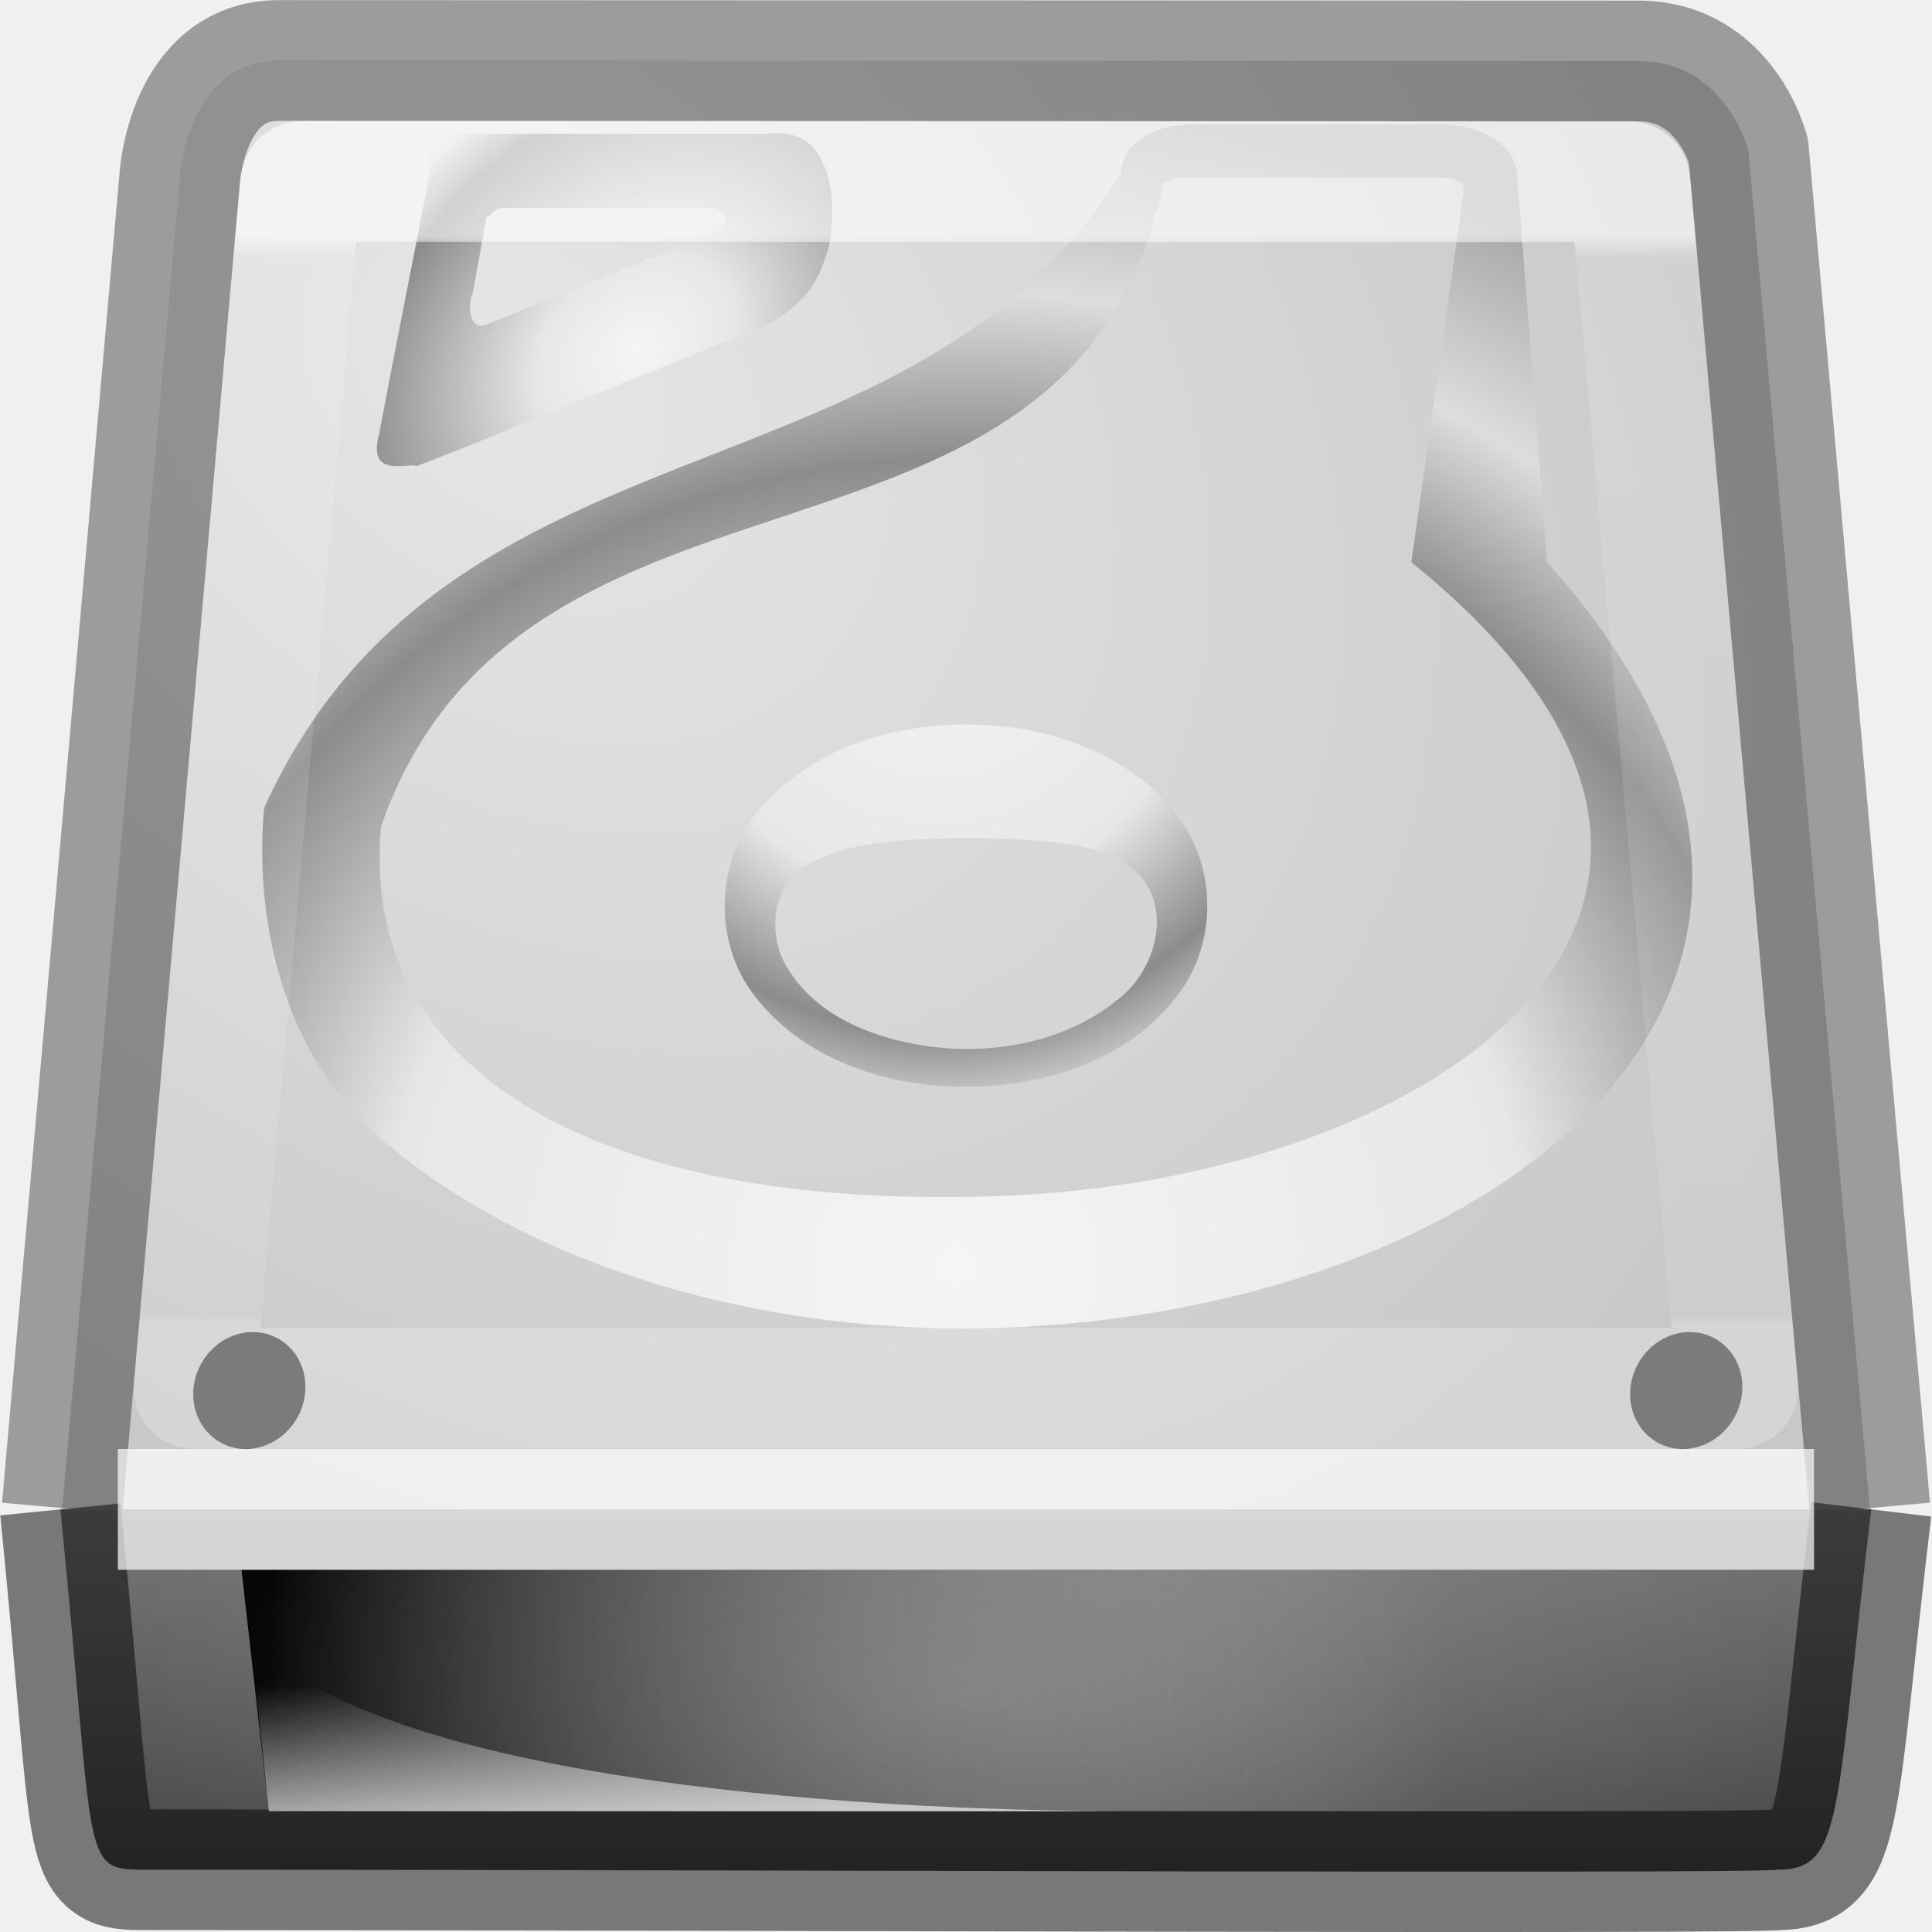
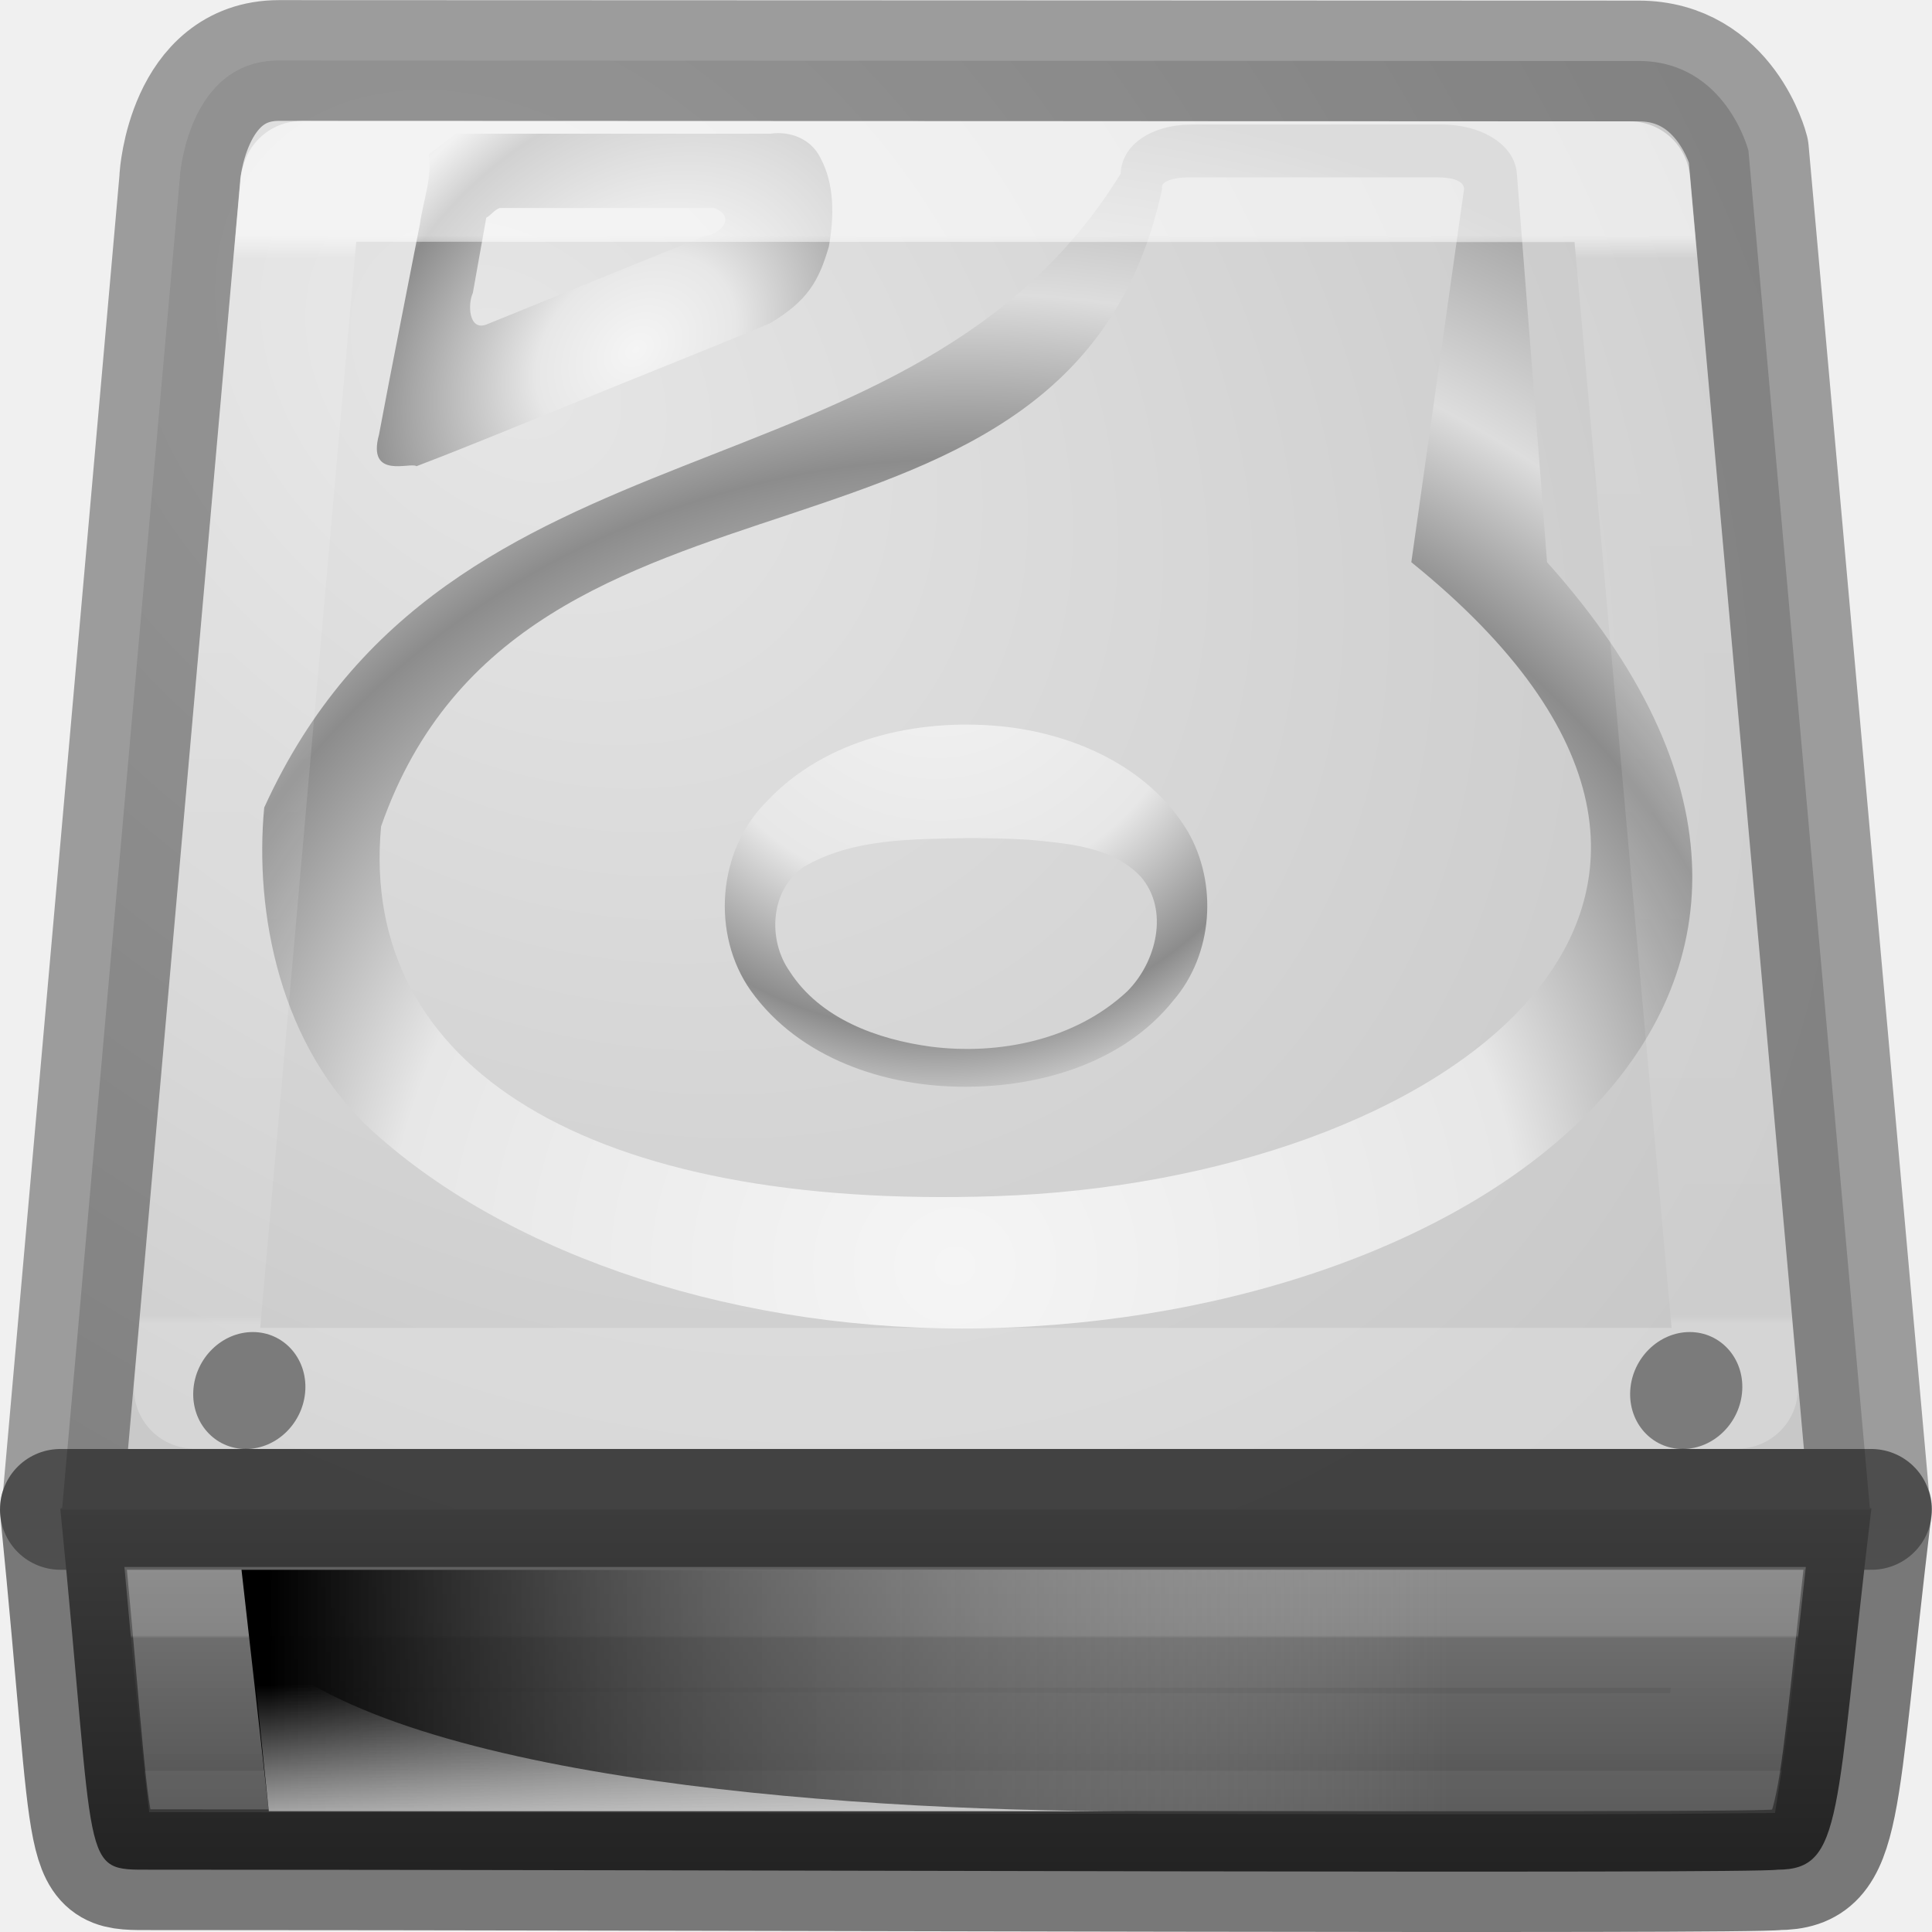
- <svg xmlns="http://www.w3.org/2000/svg" xmlns:xlink="http://www.w3.org/1999/xlink" version="1.0" width="16" height="16" id="svg3297">
+ <svg xmlns="http://www.w3.org/2000/svg" xmlns:xlink="http://www.w3.org/1999/xlink" id="svg3297" height="16" width="16" version="1.0">
  <defs id="defs3299">
    <linearGradient id="linearGradient4472">
-       <stop id="stop4474" style="stop-color:#ffffff;stop-opacity:1" offset="0" />
-       <stop id="stop4476" style="stop-color:#ffffff;stop-opacity:0.235" offset="0.021" />
-       <stop id="stop4478" style="stop-color:#ffffff;stop-opacity:0.157" offset="0.992" />
-       <stop id="stop4480" style="stop-color:#ffffff;stop-opacity:0.392" offset="1" />
+       <stop offset="0" style="stop-color:#ffffff;stop-opacity:1" id="stop4474" />
+       <stop offset="0.021" style="stop-color:#ffffff;stop-opacity:0.235" id="stop4476" />
+       <stop offset="0.992" style="stop-color:#ffffff;stop-opacity:0.157" id="stop4478" />
+       <stop offset="1" style="stop-color:#ffffff;stop-opacity:0.392" id="stop4480" />
    </linearGradient>
    <linearGradient id="linearGradient2215-9">
-       <stop id="stop2223-6" style="stop-color:#7a7a7a;stop-opacity:1" offset="0" />
-       <stop id="stop2219-1" style="stop-color:#474747;stop-opacity:1" offset="1" />
+       <stop offset="0" style="stop-color:#7a7a7a;stop-opacity:1" id="stop2223-6" />
+       <stop offset="1" style="stop-color:#474747;stop-opacity:1" id="stop2219-1" />
    </linearGradient>
    <linearGradient id="linearGradient7056-0">
-       <stop id="stop7064-4" style="stop-color:#e6e6e6;stop-opacity:1" offset="0" />
-       <stop id="stop7060-2" style="stop-color:#c8c8c8;stop-opacity:1" offset="1" />
+       <stop offset="0" style="stop-color:#e6e6e6;stop-opacity:1" id="stop7064-4" />
+       <stop offset="1" style="stop-color:#c8c8c8;stop-opacity:1" id="stop7060-2" />
    </linearGradient>
-     <radialGradient cx="4.199" cy="2.312" r="8" fx="4.199" fy="2.312" id="radialGradient8215" xlink:href="#linearGradient7056-0" gradientUnits="userSpaceOnUse" gradientTransform="matrix(1.176701,1.037697,-0.7692774,0.8723254,1.036358,-3.277153)" />
-     <linearGradient x1="53.991" y1="87.896" x2="53.991" y2="104.281" id="linearGradient8226" xlink:href="#linearGradient2215-9" gradientUnits="userSpaceOnUse" gradientTransform="matrix(0.1242128,0,0,0.1863981,0.233129,-3.990748)" />
-     <linearGradient gradientTransform="matrix(0.2675149,0,0,0.2675149,4.716259,-0.01354682)" gradientUnits="userSpaceOnUse" xlink:href="#linearGradient4472" id="linearGradient4161" y2="41.034" x2="24" y1="7.34" x1="24" />
+     <radialGradient gradientTransform="matrix(1.176701,1.037697,-0.7692774,0.8723254,1.036358,-3.277153)" gradientUnits="userSpaceOnUse" xlink:href="#linearGradient7056-0" id="radialGradient8215" fy="2.312" fx="4.199" r="8" cy="2.312" cx="4.199" />
+     <linearGradient gradientTransform="matrix(0.1242128,0,0,0.1863981,0.233129,-3.990748)" gradientUnits="userSpaceOnUse" xlink:href="#linearGradient2215-9" id="linearGradient8226" y2="104.281" x2="53.991" y1="87.896" x1="53.991" />
+     <linearGradient x1="24" y1="7.34" x2="24" y2="41.034" id="linearGradient4161" xlink:href="#linearGradient4472" gradientUnits="userSpaceOnUse" gradientTransform="matrix(0.2675149,0,0,0.2675149,4.716259,-0.01354682)" />
+     <linearGradient y2="54.887" x2="24" y1="50.676" x1="24" gradientTransform="matrix(0.2675149,0,0,0.2675149,4.716259,-0.01354682)" gradientUnits="userSpaceOnUse" id="linearGradient4525" xlink:href="#linearGradient4472" />
+     <linearGradient x1="7.062" y1="35.281" x2="24.688" y2="35.281" id="linearGradient8223" xlink:href="#linearGradient6309" gradientUnits="userSpaceOnUse" gradientTransform="matrix(0.5545779,0,0,0.3595506,-1.691144,1.314606)" />
+     <linearGradient id="linearGradient6309">
+       <stop id="stop6311" style="stop-color:#000000;stop-opacity:1" offset="0" />
+       <stop id="stop6313" style="stop-color:#bbbbbb;stop-opacity:0" offset="1" />
+     </linearGradient>
+     <linearGradient x1="12.277" y1="37.206" x2="12.222" y2="33.759" id="linearGradient8220" xlink:href="#linearGradient4236-0" gradientUnits="userSpaceOnUse" gradientTransform="matrix(0.5545779,0,0,0.3595506,-2.132306,1.791305)" />
+     <linearGradient id="linearGradient4236-0">
+       <stop id="stop4238-4" style="stop-color:#eeeeee;stop-opacity:1" offset="0" />
+       <stop id="stop4240-3" style="stop-color:#eeeeee;stop-opacity:0" offset="1" />
+     </linearGradient>
+     <radialGradient cx="141.747" cy="206.426" r="78.728" fx="141.747" fy="206.426" id="radialGradient8211" xlink:href="#linearGradient4035" gradientUnits="userSpaceOnUse" gradientTransform="matrix(0.1270894,-0.00212891,9.4059438e-4,0.1224932,-10.29815,-14.50006)" />
+     <linearGradient id="linearGradient4035">
+       <stop id="stop4037" style="stop-color:#f5f5f5;stop-opacity:1" offset="0" />
+       <stop id="stop4039" style="stop-color:#e7e7e7;stop-opacity:1" offset="0.47" />
+       <stop id="stop4041" style="stop-color:#8c8c8c;stop-opacity:1" offset="0.693" />
+       <stop id="stop4043" style="stop-color:#dddddd;stop-opacity:1" offset="0.835" />
+       <stop id="stop4045" style="stop-color:#a8a8a8;stop-opacity:1" offset="1" />
+     </linearGradient>
+     <radialGradient cx="142.622" cy="191.854" r="78.728" fx="142.622" fy="191.854" id="radialGradient8208" xlink:href="#linearGradient4035" gradientUnits="userSpaceOnUse" gradientTransform="matrix(0.06165082,0,0,-0.0653716,-1.037065,17.52418)" />
+     <radialGradient cx="127.317" cy="143.828" r="78.728" fx="127.317" fy="143.828" id="radialGradient8198" xlink:href="#linearGradient8105" gradientUnits="userSpaceOnUse" gradientTransform="matrix(0.04179653,-0.01388393,0.00338688,0.03797545,-0.5419061,-0.7959519)" />
    <linearGradient id="linearGradient8105">
      <stop id="stop8107" style="stop-color:#f5f5f5;stop-opacity:1" offset="0" />
      <stop id="stop8109" style="stop-color:#e7e7e7;stop-opacity:1" offset="0.25" />
      <stop id="stop8111" style="stop-color:#8c8c8c;stop-opacity:1" offset="0.693" />
      <stop id="stop8113" style="stop-color:#dddddd;stop-opacity:1" offset="0.835" />
      <stop id="stop8115" style="stop-color:#a8a8a8;stop-opacity:1" offset="1" />
    </linearGradient>
-     <linearGradient id="linearGradient4236-0">
-       <stop id="stop4238-4" style="stop-color:#eeeeee;stop-opacity:1" offset="0" />
-       <stop id="stop4240-3" style="stop-color:#eeeeee;stop-opacity:0" offset="1" />
-     </linearGradient>
-     <linearGradient id="linearGradient6309">
-       <stop id="stop6311" style="stop-color:#000000;stop-opacity:1" offset="0" />
-       <stop id="stop6313" style="stop-color:#bbbbbb;stop-opacity:0" offset="1" />
-     </linearGradient>
-     <linearGradient id="linearGradient4035">
-       <stop id="stop4037" style="stop-color:#f5f5f5;stop-opacity:1" offset="0" />
-       <stop id="stop4039" style="stop-color:#e7e7e7;stop-opacity:1" offset="0.47" />
-       <stop id="stop4041" style="stop-color:#8c8c8c;stop-opacity:1" offset="0.693" />
-       <stop id="stop4043" style="stop-color:#dddddd;stop-opacity:1" offset="0.835" />
-       <stop id="stop4045" style="stop-color:#a8a8a8;stop-opacity:1" offset="1" />
-     </linearGradient>
-     <linearGradient id="linearGradient6310-8">
-       <stop id="stop6312-6" style="stop-color:#ffffff;stop-opacity:1" offset="0" />
-       <stop id="stop6314-6" style="stop-color:#ffffff;stop-opacity:0" offset="1" />
-     </linearGradient>
-     <radialGradient cx="127.317" cy="143.828" r="78.728" fx="127.317" fy="143.828" id="radialGradient8198" xlink:href="#linearGradient8105" gradientUnits="userSpaceOnUse" gradientTransform="matrix(0.04179653,-0.01388393,0.00338688,0.03797545,-0.5419061,-0.7959519)" />
-     <radialGradient cx="24" cy="42" r="21" fx="24" fy="42" id="radialGradient8201" xlink:href="#linearGradient6310-8" gradientUnits="userSpaceOnUse" gradientTransform="matrix(0.3333333,0,0,0.1428571,6.5e-7,8.000001)" />
-     <radialGradient cx="142.622" cy="191.854" r="78.728" fx="142.622" fy="191.854" id="radialGradient8208" xlink:href="#linearGradient4035" gradientUnits="userSpaceOnUse" gradientTransform="matrix(0.06165082,0,0,-0.0653716,-1.037065,17.52418)" />
-     <radialGradient cx="141.747" cy="206.426" r="78.728" fx="141.747" fy="206.426" id="radialGradient8211" xlink:href="#linearGradient4035" gradientUnits="userSpaceOnUse" gradientTransform="matrix(0.1270894,-0.00212891,9.4059438e-4,0.1224932,-10.29815,-14.50006)" />
-     <linearGradient x1="12.277" y1="37.206" x2="12.222" y2="33.759" id="linearGradient8220" xlink:href="#linearGradient4236-0" gradientUnits="userSpaceOnUse" gradientTransform="matrix(0.5545779,0,0,0.3595506,-2.132306,1.791305)" />
-     <linearGradient x1="7.062" y1="35.281" x2="24.688" y2="35.281" id="linearGradient8223" xlink:href="#linearGradient6309" gradientUnits="userSpaceOnUse" gradientTransform="matrix(0.5545779,0,0,0.3595506,-1.691144,1.314606)" />
  </defs>
-   <path d="M 1.49,1.466 0.515,12.489 C 0.505,12.489 0.5,12.492 0.5,12.5 l 15,0 c 0,-0.008 -0.005,-0.011 -0.015,-0.011 L 14.48,1.248 c 0,0 -0.188,-0.743 -0.91,-0.743 -0.688,0 -10.535,-0.004 -11.26,-0.004 -0.759,0 -0.821,0.966 -0.821,0.966 z" id="rect2990" style="fill:url(#radialGradient8215);fill-opacity:1;fill-rule:nonzero;stroke:none;stroke-width:1;stroke-linecap:round;stroke-linejoin:round;stroke-miterlimit:4;stroke-opacity:1;stroke-dasharray:none;stroke-dashoffset:0;marker:none;visibility:visible;display:inline;overflow:visible;enable-background:accumulate" />
-   <path d="M 15.485,12.489 14.48,1.248 c 0,0 -0.188,-0.743 -0.91,-0.743 -0.688,0 -10.535,-0.004 -11.26,-0.004 -0.759,0 -0.821,0.966 -0.821,0.966 L 0.515,12.489" id="rect2990-0" style="display:inline;overflow:visible;visibility:visible;opacity:0.35;fill:none;fill-opacity:1;fill-rule:nonzero;stroke:#000000;stroke-width:1;stroke-linecap:butt;stroke-linejoin:round;stroke-miterlimit:4;stroke-dasharray:none;stroke-dashoffset:0;stroke-opacity:1;marker:none;enable-background:accumulate" />
-   <path d="m 15.497,12.5 c -0.304,2.535 -0.226,2.984 -0.777,2.984 -0.216,0.036 -8.698,0 -13.47,0 C 0.652,15.484 0.803,15.533 0.5,12.5 Z" id="rect2992" style="display:inline;overflow:visible;visibility:visible;fill:url(#linearGradient8226);fill-opacity:1;fill-rule:nonzero;stroke:none;stroke-width:1;stroke-linecap:butt;stroke-linejoin:round;stroke-miterlimit:4;stroke-dasharray:none;stroke-dashoffset:0;stroke-opacity:1;marker:none;enable-background:accumulate" />
-   <path d="m 15.497,12.5 c -0.304,2.535 -0.226,2.984 -0.777,2.984 -0.216,0.036 -8.698,0 -13.47,0 C 0.652,15.484 0.803,15.533 0.5,12.5" id="rect2992-2" style="display:inline;overflow:visible;visibility:visible;opacity:0.5;fill:none;fill-opacity:1;fill-rule:nonzero;stroke:#000000;stroke-width:1;stroke-linecap:butt;stroke-linejoin:round;stroke-miterlimit:4;stroke-dasharray:none;stroke-dashoffset:0;stroke-opacity:1;marker:none;enable-background:accumulate" />
-   <path style="display:inline;overflow:visible;visibility:visible;fill:url(#linearGradient8223);fill-opacity:1;fill-rule:evenodd;stroke:none;stroke-width:2.409;marker:none" id="rect9146" d="m 2,13 10,0 0,2 L 2.226,15 2,13 Z" />
+   <path style="fill:url(#radialGradient8215);fill-opacity:1;fill-rule:nonzero;stroke:none;stroke-width:1;stroke-linecap:round;stroke-linejoin:round;stroke-miterlimit:4;stroke-opacity:1;stroke-dasharray:none;stroke-dashoffset:0;marker:none;visibility:visible;display:inline;overflow:visible;enable-background:accumulate" id="rect2990" d="M 1.49,1.466 0.515,12.489 C 0.505,12.489 0.5,12.492 0.5,12.5 l 15,0 c 0,-0.008 -0.005,-0.011 -0.015,-0.011 L 14.48,1.248 c 0,0 -0.188,-0.743 -0.91,-0.743 -0.688,0 -10.535,-0.004 -11.26,-0.004 -0.759,0 -0.821,0.966 -0.821,0.966 z" />
+   <path style="display:inline;overflow:visible;visibility:visible;fill:none;fill-opacity:1;fill-rule:nonzero;stroke:#000000;stroke-width:1;stroke-linecap:round;stroke-linejoin:round;stroke-miterlimit:4;stroke-dasharray:none;stroke-dashoffset:0;stroke-opacity:1;marker:none;enable-background:accumulate;opacity:0.35" id="rect2990-0" d="M 1.49,1.466 0.515,12.489 C 0.505,12.489 0.5,12.492 0.5,12.5 l 15,0 c 0,-0.008 -0.005,-0.011 -0.015,-0.011 L 14.48,1.248 c 0,0 -0.188,-0.743 -0.91,-0.743 -0.688,0 -10.535,-0.004 -11.26,-0.004 -0.759,0 -0.821,0.966 -0.821,0.966 z" />
+   <path style="display:inline;overflow:visible;visibility:visible;fill:url(#linearGradient8226);fill-opacity:1;fill-rule:nonzero;stroke:none;stroke-width:1;stroke-linecap:butt;stroke-linejoin:round;stroke-miterlimit:4;stroke-dasharray:none;stroke-dashoffset:0;stroke-opacity:1;marker:none;enable-background:accumulate" id="rect2992" d="m 15.497,12.5 c -0.304,2.535 -0.226,2.984 -0.777,2.984 -0.216,0.036 -8.698,0 -13.47,0 C 0.652,15.484 0.803,15.533 0.5,12.5 Z" />
+   <path style="display:inline;overflow:visible;visibility:visible;fill:none;fill-opacity:1;fill-rule:nonzero;stroke:#000000;stroke-width:1;stroke-linecap:butt;stroke-linejoin:round;stroke-miterlimit:4;stroke-dasharray:none;stroke-dashoffset:0;stroke-opacity:1;marker:none;enable-background:accumulate;opacity:0.5" id="rect2992-2" d="m 15.497,12.5 c -0.304,2.535 -0.226,2.984 -0.777,2.984 -0.216,0.036 -8.698,0 -13.47,0 C 0.652,15.484 0.803,15.533 0.5,12.5 Z" />
+   <path d="m 1.578,13.477 c 0.035,0.384 0.083,0.87 0.102,1.031 2.353,8.41e-4 5.412,0.009 8.016,0.014 1.372,0.002 2.6,0.004 3.498,0.002 0.449,-8.46e-4 0.815,-0.003 1.072,-0.006 0.003,-2.4e-5 0.003,2.4e-5 0.006,0 0.027,-0.171 0.085,-0.678 0.125,-1.041 l -12.818,0 z" id="path4497" style="display:inline;overflow:visible;visibility:visible;opacity:0.2;fill:none;fill-opacity:1;fill-rule:nonzero;stroke:url(#linearGradient4525);stroke-width:1;stroke-linecap:round;stroke-linejoin:miter;stroke-miterlimit:4;stroke-dasharray:none;stroke-dashoffset:0;stroke-opacity:1;marker:none;enable-background:accumulate;color:#000000;clip-rule:nonzero;isolation:auto;mix-blend-mode:normal;color-interpolation:sRGB;color-interpolation-filters:linearRGB;solid-color:#000000;solid-opacity:1;filter-blend-mode:normal;filter-gaussianBlur-deviation:0;color-rendering:auto;image-rendering:auto;shape-rendering:auto;text-rendering:auto" />
+   <path style="display:inline;overflow:visible;visibility:visible;fill:url(#linearGradient8223);fill-opacity:1;fill-rule:evenodd;stroke:none;stroke-width:2.409;marker:none" id="rect9146" d="m 2,13 h 10 v 2 H 2.226 Z" />
  <path style="opacity:0.811;fill:url(#linearGradient8220);fill-opacity:1;fill-rule:evenodd;stroke:none" id="path9148" d="m 2.226,15 c 0,0 -0.15,-1.442 -0.15,-1.442 1.018,1.143 4.751,1.442 7.325,1.442 0,0 -7.175,0 -7.175,0 z" />
-   <path style="display:inline;opacity:0.7;fill:none;stroke:#ffffff;stroke-width:1;stroke-linecap:square;stroke-linejoin:round;stroke-miterlimit:4;stroke-dasharray:none;stroke-opacity:1" id="path2215" d="m 1.476,12.5 13.047,0" />
-   <path style="fill:url(#radialGradient8211);fill-opacity:1" id="path8117" d="M 9.875,1.031 C 9.543,1.031 9.29,1.193 9.281,1.438 7.546,4.255 3.716,3.331 2.188,6.688 2.107,7.55 2.313,8.67 3.094,9.375 4.236,10.407 6.138,11.041 8.156,11 12.322,10.915 15.991,8.2 12.812,4.656 12.795,4.411 12.562,1.438 12.562,1.438 12.545,1.197 12.268,1.031 11.938,1.031 l -2.062,0 z m -0.031,0.438 2.062,0 c 0.12,0 0.214,0.027 0.219,0.094 L 11.688,4.656 C 15.161,7.461 11.946,9.78 8.25,9.906 4.892,10.021 2.97,8.848 3.156,6.844 4.334,3.467 8.864,5.082 9.625,1.562 9.605,1.5 9.727,1.469 9.844,1.469 Z" />
+   <path style="fill:url(#radialGradient8211);fill-opacity:1" id="path8117" d="M 9.875,1.031 C 9.543,1.031 9.29,1.193 9.281,1.438 7.546,4.255 3.716,3.331 2.188,6.688 2.107,7.55 2.313,8.67 3.094,9.375 4.236,10.407 6.138,11.041 8.156,11 12.322,10.915 15.991,8.2 12.812,4.656 12.795,4.411 12.562,1.438 12.562,1.438 12.545,1.197 12.268,1.031 11.938,1.031 Z m -0.031,0.438 h 2.062 c 0.12,0 0.214,0.027 0.219,0.094 L 11.688,4.656 C 15.161,7.461 11.946,9.78 8.25,9.906 4.892,10.021 2.97,8.848 3.156,6.844 4.334,3.467 8.864,5.082 9.625,1.562 9.605,1.5 9.727,1.469 9.844,1.469 Z" />
  <path style="display:inline;overflow:visible;visibility:visible;fill:url(#radialGradient8208);fill-opacity:1;fill-rule:nonzero;stroke-width:1;stroke-linecap:butt;stroke-linejoin:miter;stroke-miterlimit:4;stroke-dasharray:none;stroke-dashoffset:0;stroke-opacity:1;marker:none;enable-background:accumulate" id="path9400" d="M 8,9 C 7.334,9.004 6.618,8.765 6.218,8.205 5.888,7.738 5.941,7.042 6.349,6.638 6.833,6.12 7.587,5.951 8.272,6.013 8.879,6.069 9.51,6.344 9.835,6.883 10.087,7.317 10.047,7.904 9.716,8.287 9.31,8.795 8.63,9 8,9 Z m 0.034,-2.06 C 7.568,6.951 7.069,6.937 6.653,7.181 6.379,7.372 6.355,7.783 6.54,8.045 6.792,8.437 7.266,8.608 7.709,8.668 8.279,8.74 8.906,8.611 9.335,8.21 9.576,7.97 9.687,7.536 9.446,7.259 9.208,7.008 8.838,6.985 8.514,6.954 8.354,6.944 8.194,6.942 8.033,6.94 Z" />
  <g id="g9436" transform="matrix(-0.04685826,0,0,0.07750161,4.305519,-2.991086)">
-     <path style="fill:#535353;fill-opacity:1" id="path9438" d="m 37.925,187.15 c 0.314,3.459 5.024,6.279 10.514,6.279 5.488,0 9.643,-2.82 9.276,-6.279 -0.364,-3.44 -5.071,-6.218 -10.507,-6.218 -5.438,0.002 -9.593,2.778 -9.284,6.218 l 0,0 z" />
+     <path style="fill:#535353;fill-opacity:1" id="path9438" d="m 37.925,187.15 c 0.314,3.459 5.024,6.279 10.514,6.279 5.488,0 9.643,-2.82 9.276,-6.279 -0.364,-3.44 -5.071,-6.218 -10.507,-6.218 -5.438,0.002 -9.593,2.778 -9.284,6.218 z" />
  </g>
  <g id="g9496" transform="matrix(-0.04685826,0,0,0.07750161,16.20552,-2.991086)">
-     <path style="fill:#535353;fill-opacity:1" id="path9498" d="m 37.925,187.15 c 0.314,3.459 5.024,6.279 10.514,6.279 5.488,0 9.643,-2.82 9.276,-6.279 -0.364,-3.44 -5.071,-6.218 -10.507,-6.218 -5.438,0.002 -9.593,2.778 -9.284,6.218 l 0,0 z" />
+     <path style="fill:#535353;fill-opacity:1" id="path9498" d="m 37.925,187.15 c 0.314,3.459 5.024,6.279 10.514,6.279 5.488,0 9.643,-2.82 9.276,-6.279 -0.364,-3.44 -5.071,-6.218 -10.507,-6.218 -5.438,0.002 -9.593,2.778 -9.284,6.218 z" />
  </g>
-   <rect style="opacity:0.2;fill:url(#radialGradient8201);fill-opacity:1;stroke:none" id="rect6300-3" y="13" x="1" height="2" width="14" />
-   <path style="display:inline;overflow:visible;visibility:visible;fill:url(#radialGradient8198);fill-opacity:1;fill-rule:nonzero;stroke:none;stroke-width:1;marker:none;enable-background:accumulate" id="path8125" d="M 3.549,1.279 C 3.582,1.464 3.503,1.668 3.477,1.858 3.364,2.438 3.248,3.017 3.139,3.598 3.036,3.976 3.403,3.823 3.449,3.861 3.929,3.678 4.404,3.478 4.881,3.286 5.38,3.082 5.881,2.885 6.377,2.677 6.69,2.491 6.782,2.324 6.864,2.043 6.908,1.799 6.914,1.526 6.792,1.303 6.714,1.149 6.544,1.084 6.38,1.107 c -0.868,0 -1.735,0 -2.603,0 L 3.549,1.279 Z m 0.589,0.444 c 0.592,0 1.184,-1e-7 1.776,-1e-7 0.187,0.071 0.055,0.219 -0.083,0.233 C 5.23,2.2 4.628,2.444 4.027,2.688 3.882,2.742 3.872,2.52 3.916,2.426 c 0.037,-0.208 0.074,-0.415 0.111,-0.623 0.041,-0.021 0.066,-0.065 0.111,-0.08 z" />
-   <path style="display:inline;overflow:visible;visibility:visible;fill:none;fill-opacity:1;fill-rule:nonzero;stroke:url(#linearGradient4161);stroke-width:1;stroke-linecap:round;stroke-linejoin:round;stroke-miterlimit:4;stroke-dasharray:none;stroke-dashoffset:0;stroke-opacity:1;marker:none;enable-background:accumulate;color:#000000;clip-rule:nonzero;opacity:0.6;isolation:auto;mix-blend-mode:normal;color-interpolation:sRGB;color-interpolation-filters:linearRGB;solid-color:#000000;solid-opacity:1;filter-blend-mode:normal;filter-gaussianBlur-deviation:0;color-rendering:auto;image-rendering:auto;shape-rendering:auto;text-rendering:auto" id="path4266" d="m 2.498,1.502 c -0.001,0.006 -0.008,0.027 -0.008,0.027 a 1.002,1.002 0 0 1 -0.002,0.023 l -0.879,9.945 12.781,0 -0.893,-9.992 C 12.708,1.506 3.495,1.502 2.498,1.502 Z" />
+   <path style="display:inline;overflow:visible;visibility:visible;fill:url(#radialGradient8198);fill-opacity:1;fill-rule:nonzero;stroke:none;stroke-width:1;marker:none;enable-background:accumulate" id="path8125" d="M 3.549,1.279 C 3.582,1.464 3.503,1.668 3.477,1.858 3.364,2.438 3.248,3.017 3.139,3.598 3.036,3.976 3.403,3.823 3.449,3.861 3.929,3.678 4.404,3.478 4.881,3.286 5.38,3.082 5.881,2.885 6.377,2.677 6.69,2.491 6.782,2.324 6.864,2.043 6.908,1.799 6.914,1.526 6.792,1.303 6.714,1.149 6.544,1.084 6.38,1.107 c -0.868,0 -1.735,0 -2.603,0 z m 0.589,0.444 c 0.592,0 1.184,-1e-7 1.776,-1e-7 0.187,0.071 0.055,0.219 -0.083,0.233 C 5.23,2.2 4.628,2.444 4.027,2.688 3.882,2.742 3.872,2.52 3.916,2.426 c 0.037,-0.208 0.074,-0.415 0.111,-0.623 0.041,-0.021 0.066,-0.065 0.111,-0.08 z" />
+   <path d="m 2.498,1.502 c -0.001,0.006 -0.008,0.027 -0.008,0.027 a 1.002,1.002 0 0 1 -0.002,0.023 l -0.879,9.945 12.781,0 -0.893,-9.992 C 12.708,1.506 3.495,1.502 2.498,1.502 Z" id="path4266" style="display:inline;overflow:visible;visibility:visible;fill:none;fill-opacity:1;fill-rule:nonzero;stroke:url(#linearGradient4161);stroke-width:1;stroke-linecap:round;stroke-linejoin:round;stroke-miterlimit:4;stroke-dasharray:none;stroke-dashoffset:0;stroke-opacity:1;marker:none;enable-background:accumulate;color:#000000;clip-rule:nonzero;opacity:0.6;isolation:auto;mix-blend-mode:normal;color-interpolation:sRGB;color-interpolation-filters:linearRGB;solid-color:#000000;solid-opacity:1;filter-blend-mode:normal;filter-gaussianBlur-deviation:0;color-rendering:auto;image-rendering:auto;shape-rendering:auto;text-rendering:auto" />
</svg>
